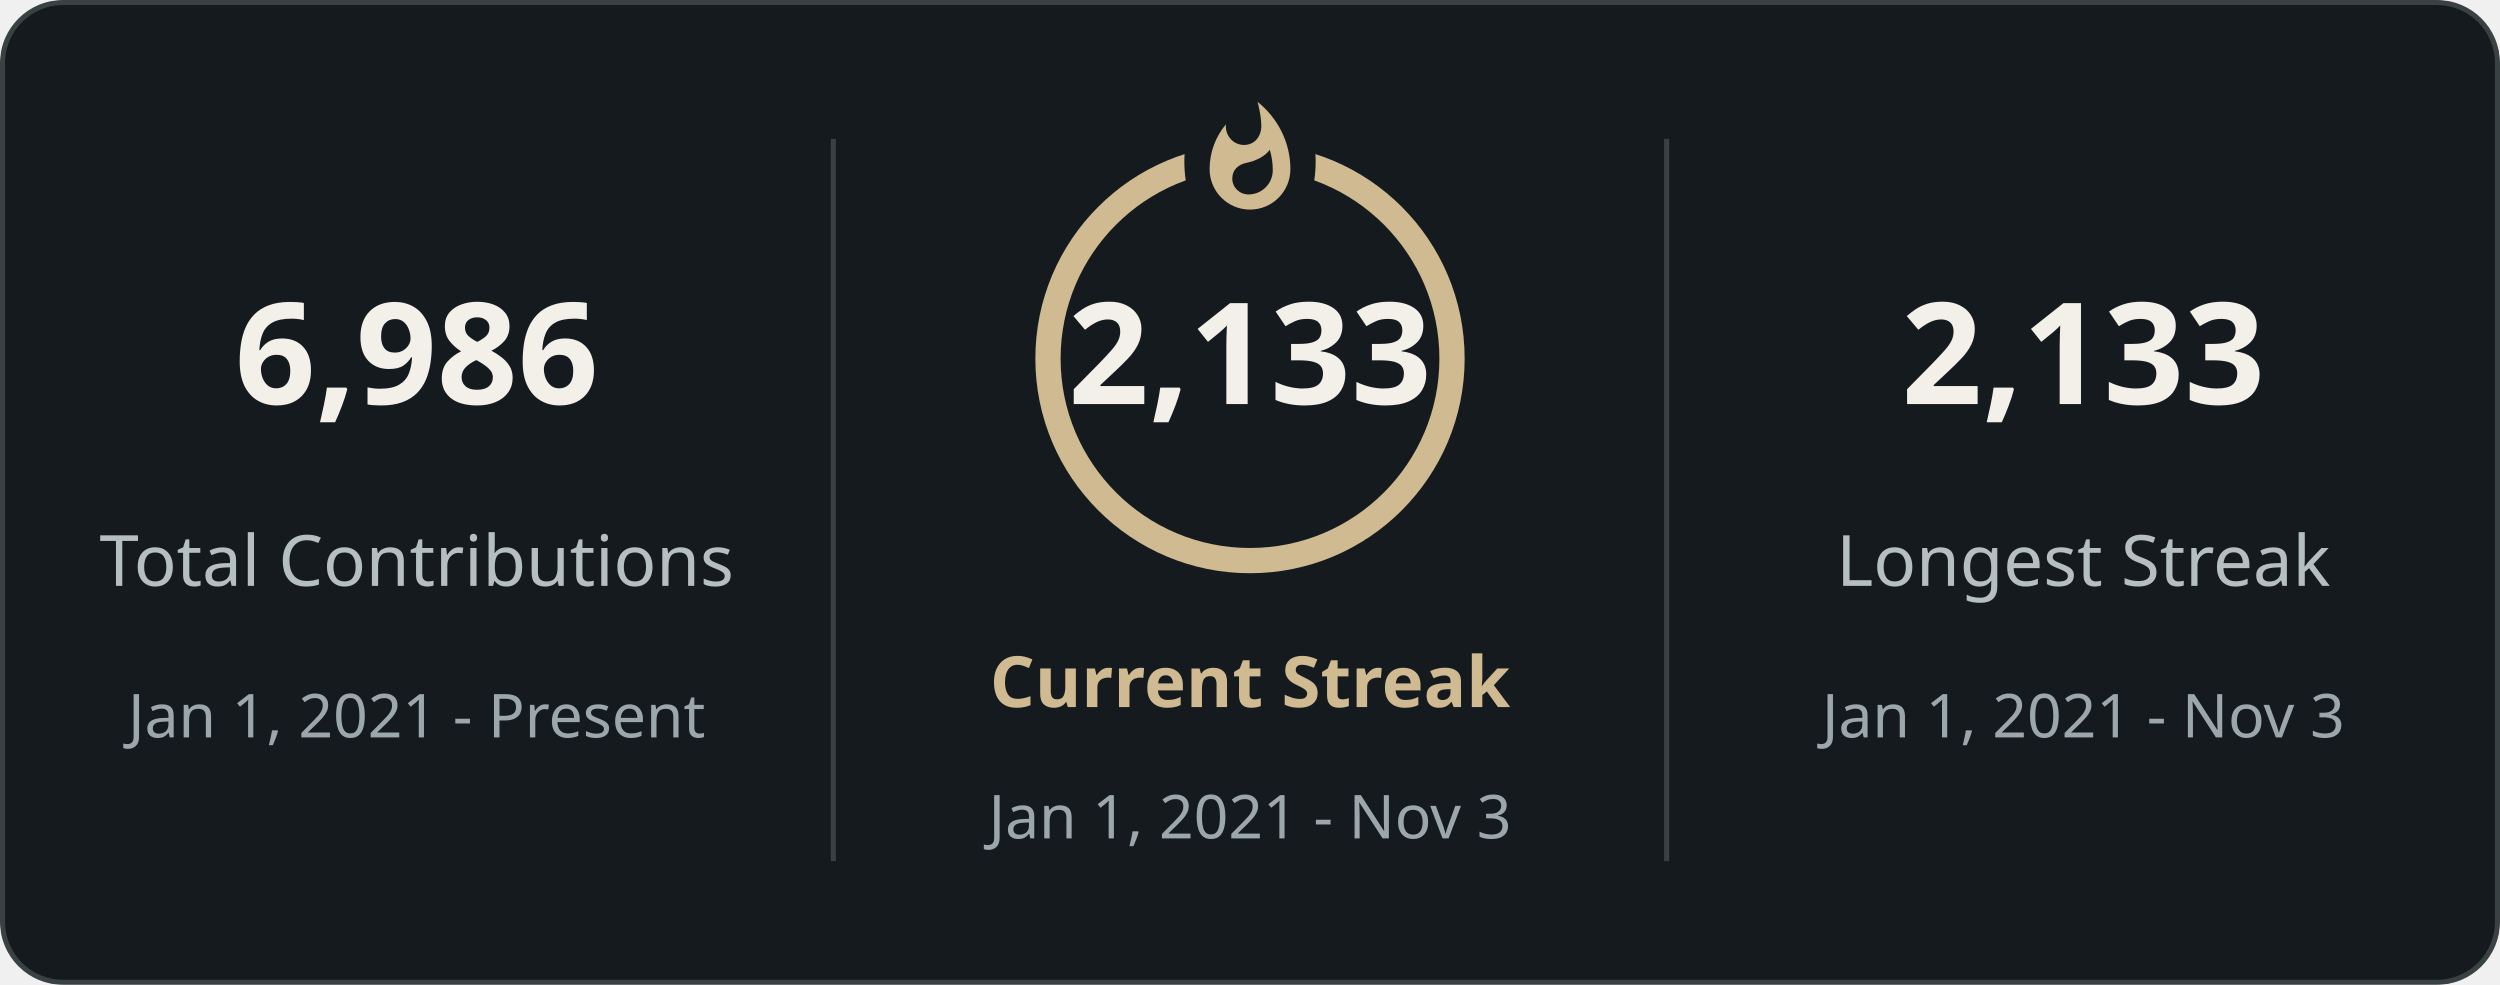
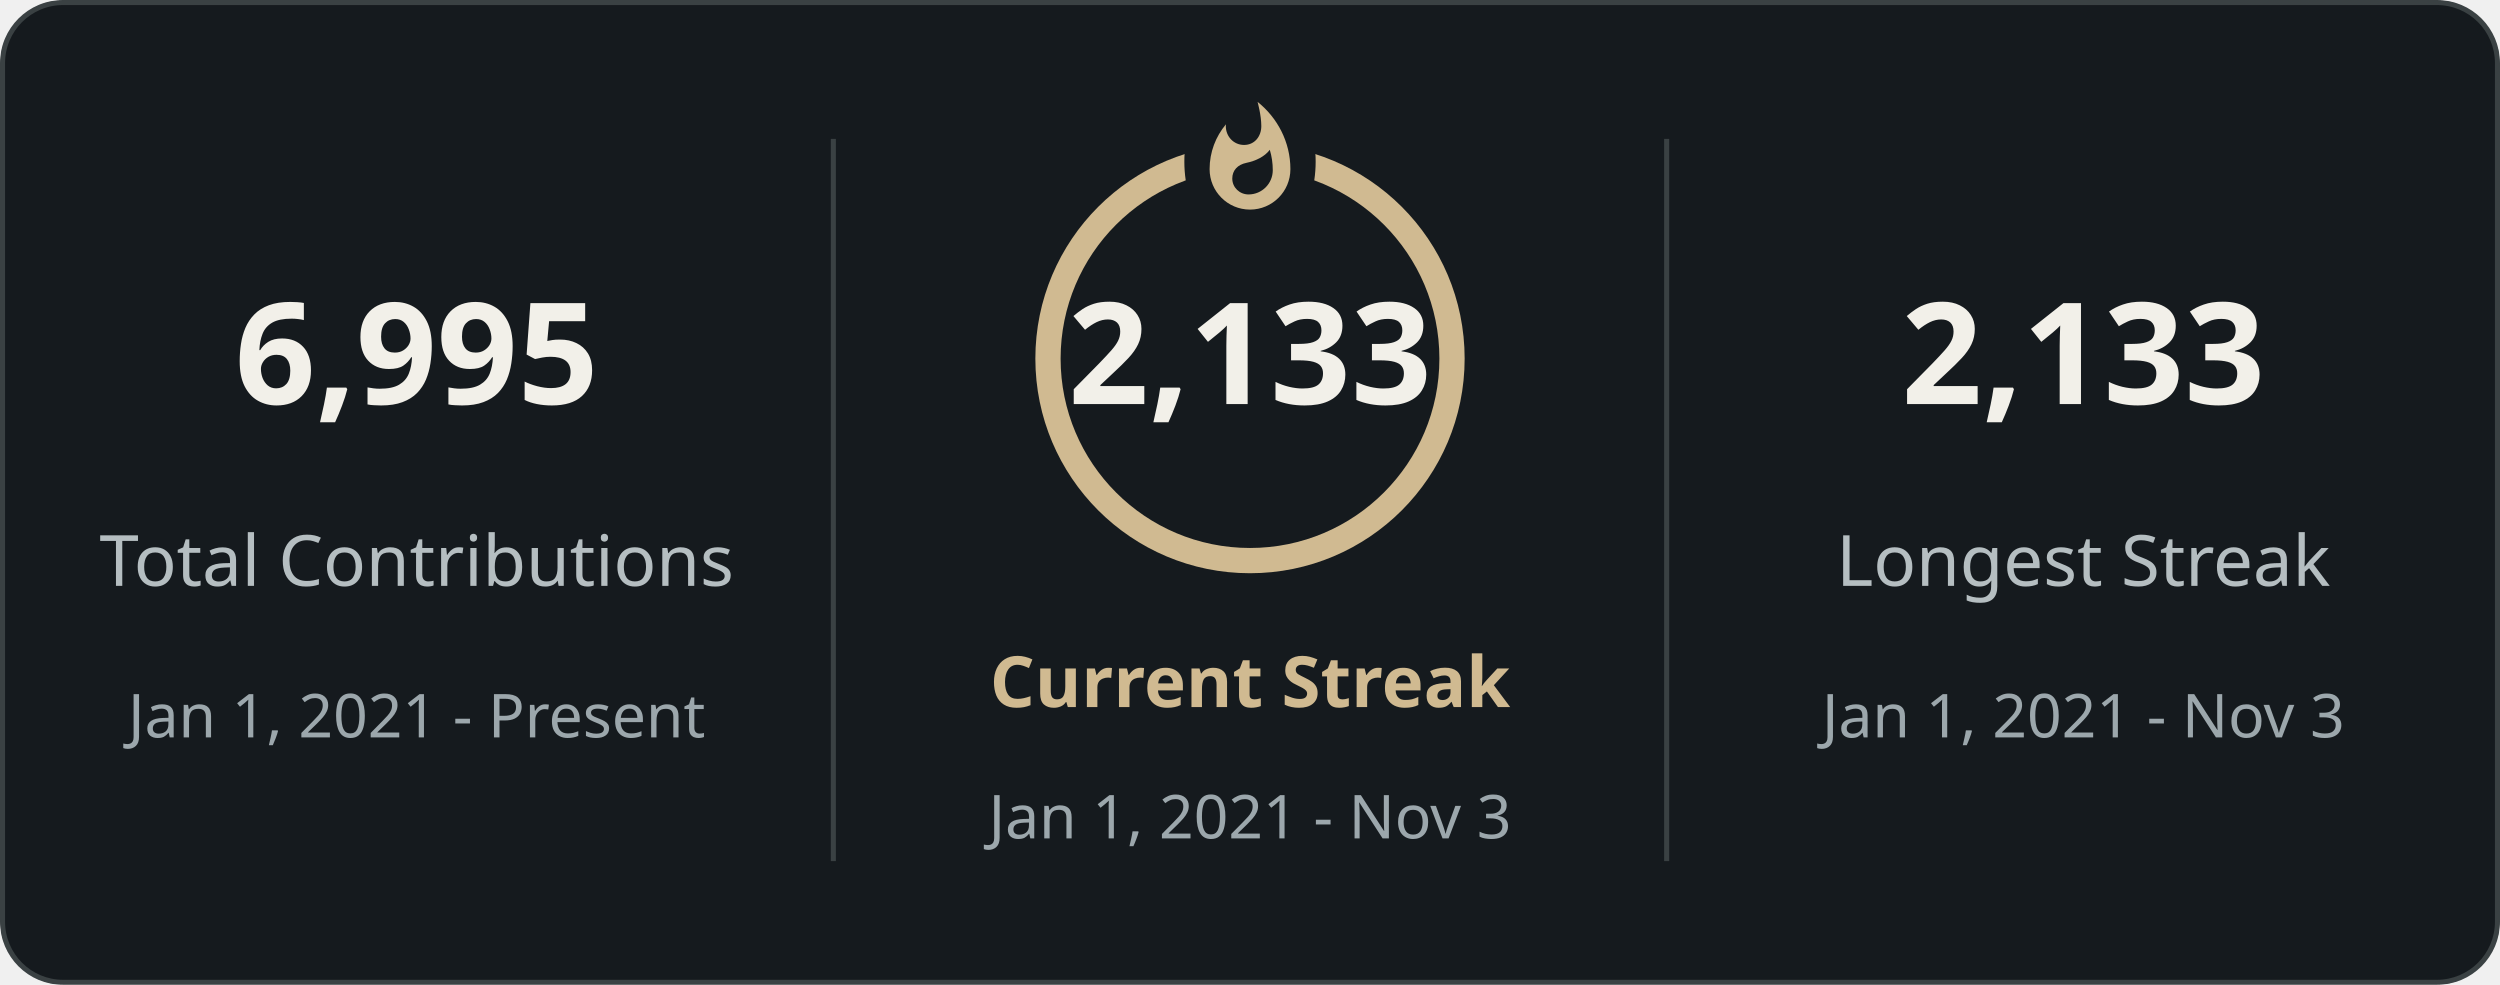
<svg xmlns="http://www.w3.org/2000/svg" style="isolation: isolate" viewBox="0 0 495 195" width="495px" height="195px" direction="ltr">
  <defs>
    <clipPath id="outer_rectangle">
      <rect width="495" height="195" rx="12" />
    </clipPath>
    <mask id="mask_out_ring_behind_fire">
      <rect width="495" height="195" fill="white" />
      <ellipse id="mask-ellipse" cx="247.5" cy="32" rx="13" ry="18" fill="black" />
    </mask>
  </defs>
  <g clip-path="url(#outer_rectangle)">
    <g style="isolation: isolate">
      <rect stroke="#3a4143" fill="#151a1e" rx="12" x="0.5" y="0.5" width="494" height="194" />
    </g>
    <g style="isolation: isolate">
      <line x1="165" y1="28" x2="165" y2="170" vector-effect="non-scaling-stroke" stroke-width="1" stroke="#3a4143" stroke-linejoin="miter" stroke-linecap="square" stroke-miterlimit="3" />
      <line x1="330" y1="28" x2="330" y2="170" vector-effect="non-scaling-stroke" stroke-width="1" stroke="#3a4143" stroke-linejoin="miter" stroke-linecap="square" stroke-miterlimit="3" />
    </g>
    <g style="isolation: isolate">
      <g transform="translate(82.5, 48)">
        <text x="0" y="32" stroke-width="0" text-anchor="middle" fill="#f2f0e9" stroke="none" font-family="&quot;Segoe UI&quot;, Ubuntu, sans-serif" font-weight="700" font-size="28px" font-style="normal" style="opacity: 1; opacity: 1;">
-                         6,986
+                         6,995
                    </text>
      </g>
      <g transform="translate(82.5, 84)">
        <text x="0" y="32" stroke-width="0" text-anchor="middle" fill="#b5bec1" stroke="none" font-family="&quot;Segoe UI&quot;, Ubuntu, sans-serif" font-weight="400" font-size="14px" font-style="normal" style="opacity: 1; opacity: 1;">
                        Total Contributions
                    </text>
      </g>
      <g transform="translate(82.5, 114)">
        <text x="0" y="32" stroke-width="0" text-anchor="middle" fill="#9ca7ac" stroke="none" font-family="&quot;Segoe UI&quot;, Ubuntu, sans-serif" font-weight="400" font-size="12px" font-style="normal" style="opacity: 1; opacity: 1;">
                        Jan 1, 2021 - Present
                    </text>
      </g>
    </g>
    <g style="isolation: isolate">
      <g transform="translate(247.5, 108)">
        <text x="0" y="32" stroke-width="0" text-anchor="middle" fill="#d0ba91" stroke="none" font-family="&quot;Segoe UI&quot;, Ubuntu, sans-serif" font-weight="700" font-size="14px" font-style="normal" style="opacity: 1; opacity: 1;">
                        Current Streak
                    </text>
      </g>
      <g transform="translate(247.5, 145)">
        <text x="0" y="21" stroke-width="0" text-anchor="middle" fill="#9ca7ac" stroke="none" font-family="&quot;Segoe UI&quot;, Ubuntu, sans-serif" font-weight="400" font-size="12px" font-style="normal" style="opacity: 1; opacity: 1;">
                        Jan 1, 2021 - Nov 3
                    </text>
      </g>
      <g mask="url(#mask_out_ring_behind_fire)">
        <circle cx="247.5" cy="71" r="40" fill="none" stroke="#d0ba91" stroke-width="5" style="opacity: 1; opacity: 1;" />
      </g>
      <g transform="translate(247.5, 19.5)" stroke-opacity="0" style="opacity: 1; opacity: 1;">
        <path d="M -12 -0.5 L 15 -0.5 L 15 23.5 L -12 23.5 L -12 -0.5 Z" fill="none" />
        <path d="M 1.5 0.67 C 1.5 0.67 2.24 3.32 2.24 5.47 C 2.24 7.53 0.89 9.2 -1.17 9.2 C -3.23 9.2 -4.79 7.53 -4.79 5.47 L -4.76 5.11 C -6.78 7.51 -8 10.62 -8 13.99 C -8 18.41 -4.42 22 0 22 C 4.42 22 8 18.41 8 13.99 C 8 8.6 5.41 3.79 1.5 0.67 Z M -0.29 19 C -2.07 19 -3.51 17.6 -3.51 15.86 C -3.51 14.24 -2.46 13.1 -0.7 12.74 C 1.07 12.38 2.9 11.53 3.92 10.16 C 4.31 11.45 4.51 12.81 4.51 14.2 C 4.51 16.85 2.36 19 -0.29 19 Z" fill="#d0ba91" stroke-opacity="0" />
      </g>
      <g transform="translate(247.5, 48)">
        <text x="0" y="32" stroke-width="0" text-anchor="middle" fill="#f2f0e9" stroke="none" font-family="&quot;Segoe UI&quot;, Ubuntu, sans-serif" font-weight="700" font-size="28px" font-style="normal" style="font-size: 28px;">
                        2,133
                    </text>
      </g>
    </g>
    <g style="isolation: isolate">
      <g transform="translate(412.5, 48)">
        <text x="0" y="32" stroke-width="0" text-anchor="middle" fill="#f2f0e9" stroke="none" font-family="&quot;Segoe UI&quot;, Ubuntu, sans-serif" font-weight="700" font-size="28px" font-style="normal" style="opacity: 1; opacity: 1;">
                        2,133
                    </text>
      </g>
      <g transform="translate(412.5, 84)">
        <text x="0" y="32" stroke-width="0" text-anchor="middle" fill="#b5bec1" stroke="none" font-family="&quot;Segoe UI&quot;, Ubuntu, sans-serif" font-weight="400" font-size="14px" font-style="normal" style="opacity: 1; opacity: 1;">
                        Longest Streak
                    </text>
      </g>
      <g transform="translate(412.5, 114)">
        <text x="0" y="32" stroke-width="0" text-anchor="middle" fill="#9ca7ac" stroke="none" font-family="&quot;Segoe UI&quot;, Ubuntu, sans-serif" font-weight="400" font-size="12px" font-style="normal" style="opacity: 1; opacity: 1;">
                        Jan 1, 2021 - Nov 3
                    </text>
      </g>
    </g>
  </g>
</svg>
